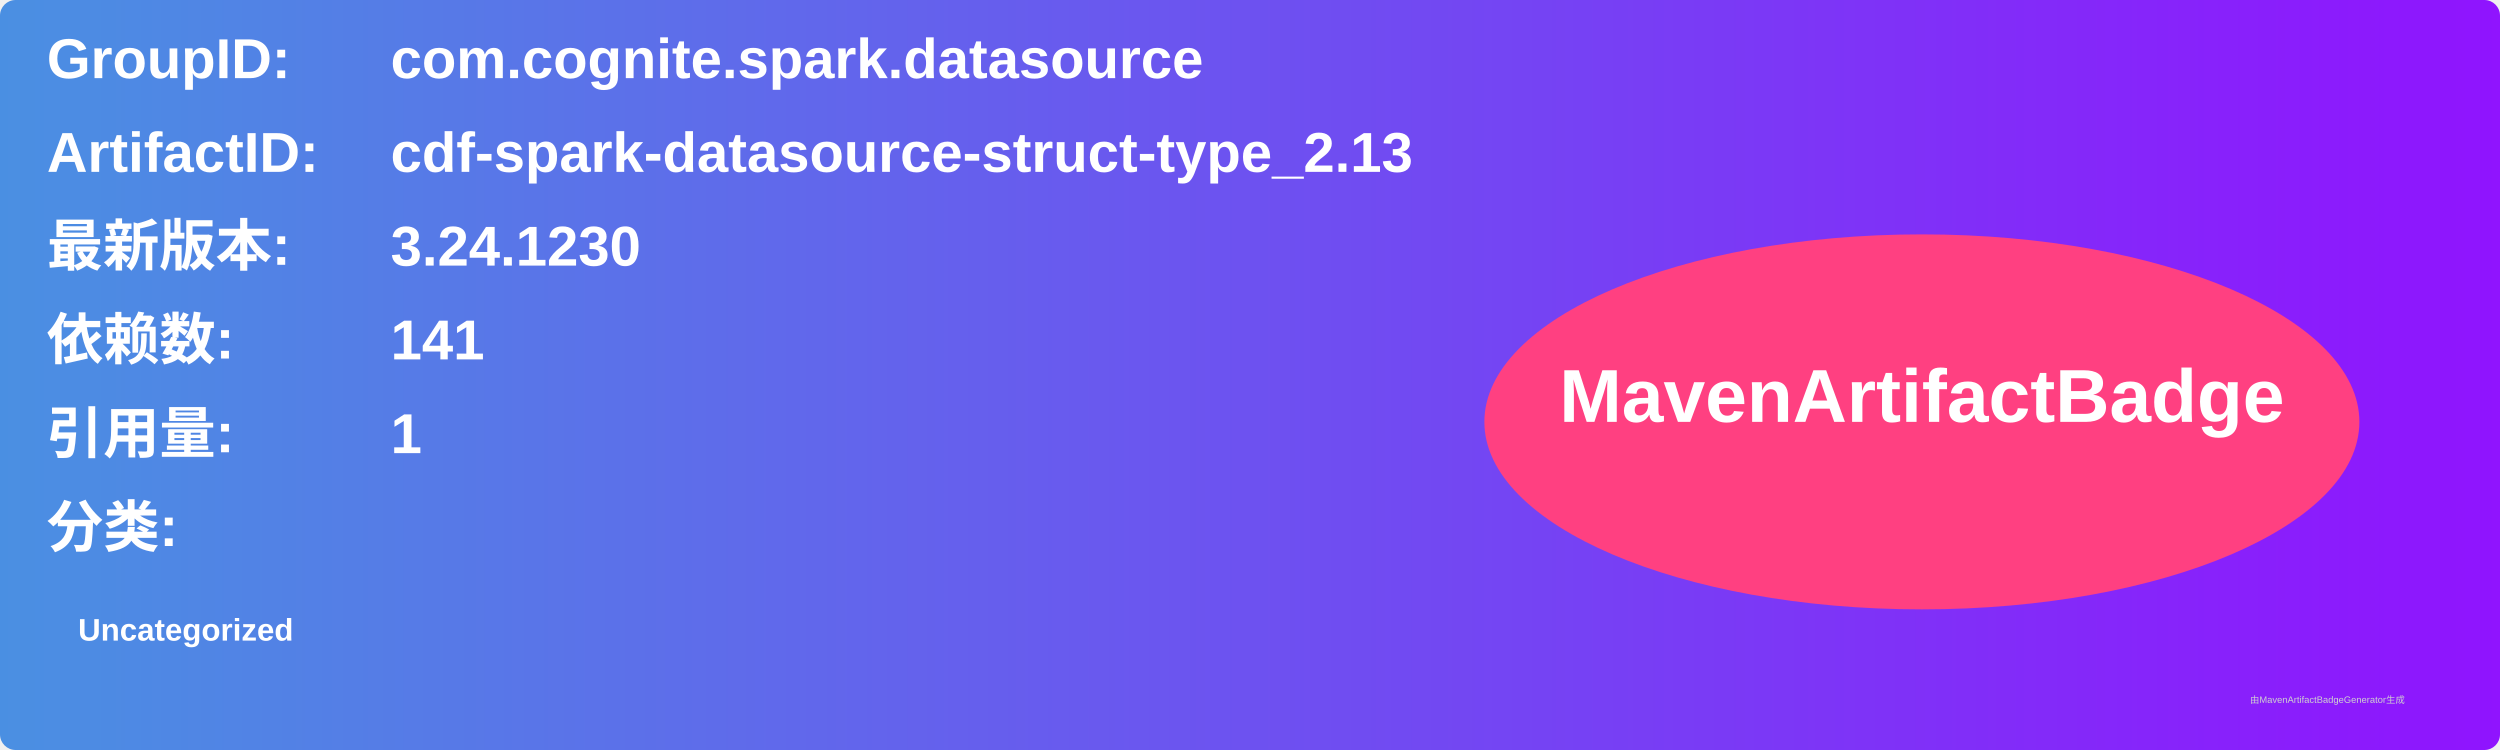
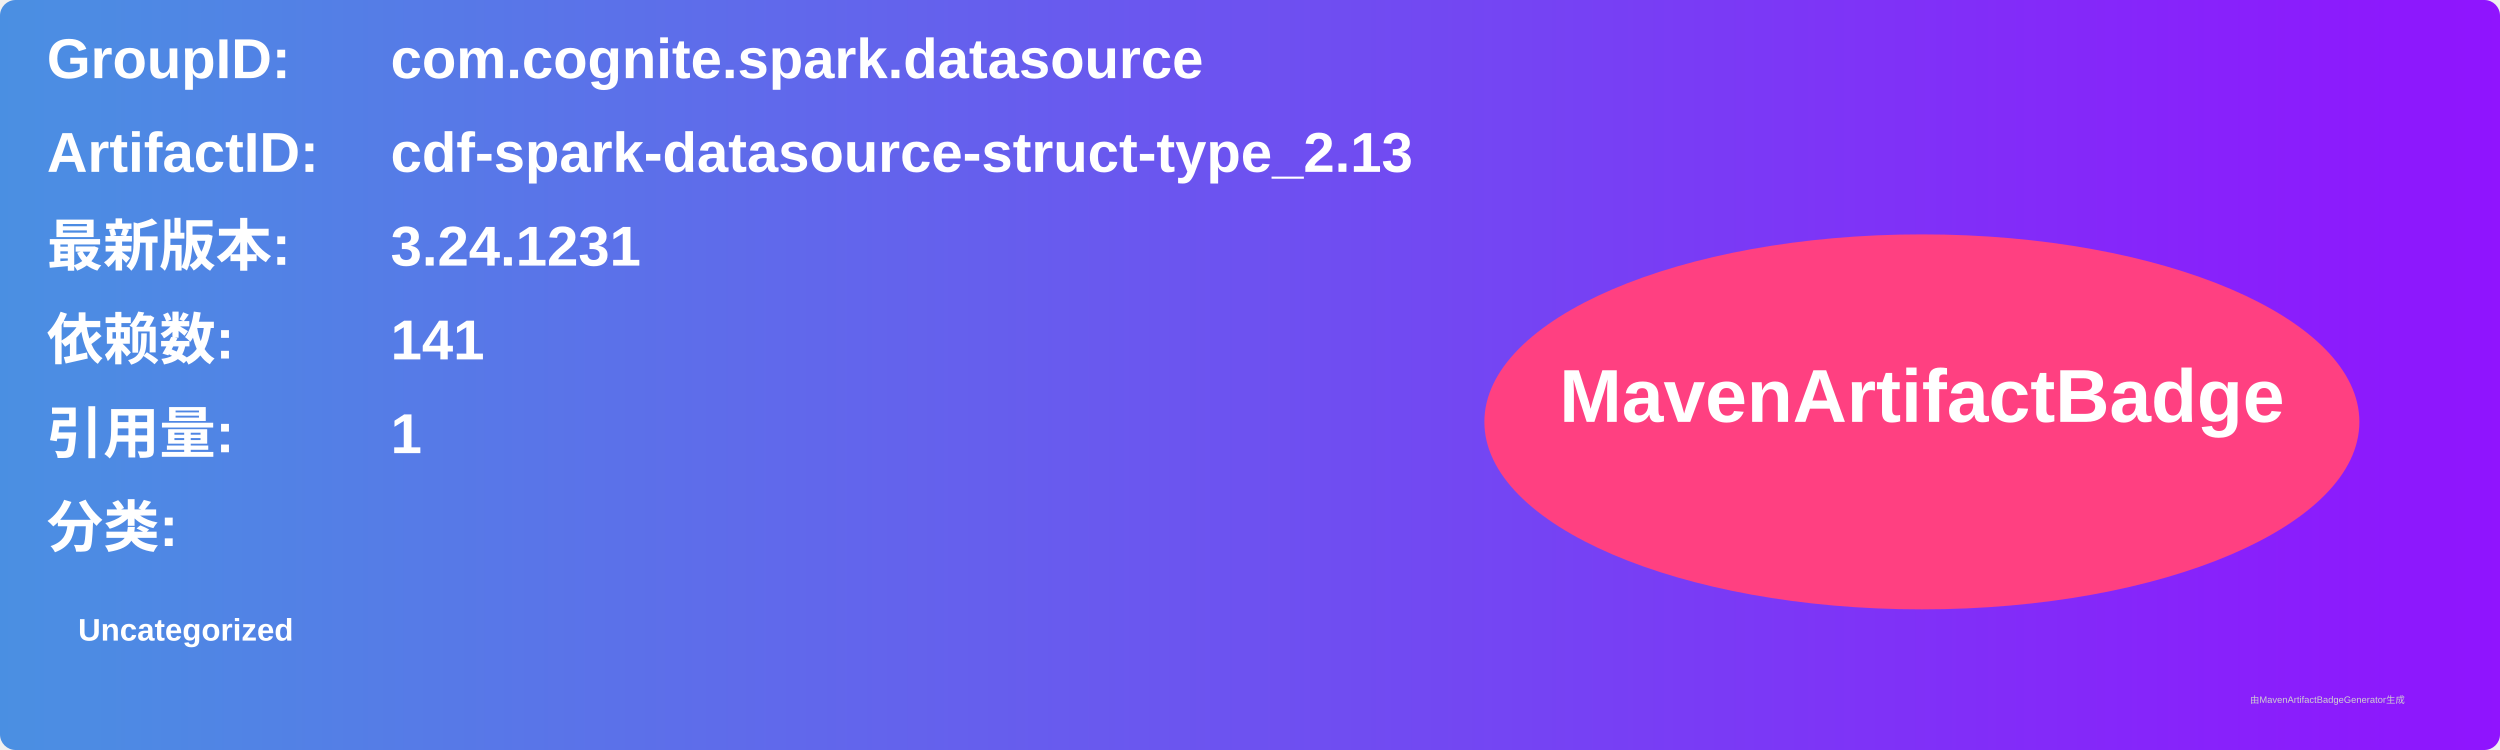
<svg xmlns="http://www.w3.org/2000/svg" width="800" height="240" viewBox="0 0 800 240">
  <linearGradient id="grad" x1="0%" y1="0%" x2="100%" y2="0%">
    <stop offset="0%" stop-color="#4a90e2" />
    <stop offset="100%" stop-color="#9013fe" />
  </linearGradient>
  <rect width="100%" height="100%" rx="5" ry="5" fill="url(#grad)" />
  <g transform="translate(15, 15)">
    <text x="0" y="10" font-family="Arial" font-size="18" fill="white" font-weight="bold" width="260">GroupID:</text>
    <text x="110" y="10" font-family="Arial" font-size="18" fill="white" font-weight="bold" width="460">com.cognite.spark.datasource</text>
    <text x="0" y="40" font-family="Arial" font-size="18" fill="white" font-weight="bold" width="260">ArtifactID:</text>
    <text x="110" y="40" font-family="Arial" font-size="18" fill="white" font-weight="bold" width="460">cdf-spark-datasource-struct-type_2.13</text>
    <text x="0" y="70" font-family="Arial" font-size="18" fill="white" font-weight="bold">最新版本:</text>
    <text x="110" y="70" font-family="Arial" font-size="18" fill="white" font-weight="bold">
-       <tspan font-weight="bold">3.24.1230</tspan>
+       <tspan font-weight="bold">3.24.1231</tspan>
    </text>
    <text x="0" y="100" font-family="Arial" font-size="18" fill="white" font-weight="bold">依赖数: </text>
    <text x="110" y="100" font-family="Arial" font-size="18" fill="white">
      <tspan font-weight="bold">141</tspan>
    </text>
    <text x="0" y="130" font-family="Arial" font-size="18" fill="white" font-weight="bold">引用量: </text>
    <text x="110" y="130" font-family="Arial" font-size="18" fill="white">
      <tspan font-weight="bold">1</tspan>
    </text>
    <text x="0" y="160" font-family="Arial" font-size="18" fill="white" font-weight="bold">分类:</text>
    <text x="10" y="190" font-family="Arial" font-size="10" fill="white">
      <tspan font-weight="bold">Uncategorized</tspan>
    </text>
    <ellipse cx="600" cy="120" rx="140" ry="60" fill="#ff4081" />
    <text x="600" y="120" text-anchor="middle" font-family="Arial" font-size="24" fill="white" font-weight="bold">MavenArtifactBadge</text>
  </g>
  <text x="720" y="225" font-family="Arial" font-size="3" fill="#d0d0d0">由MavenArtifactBadgeGenerator生成</text>
</svg>
